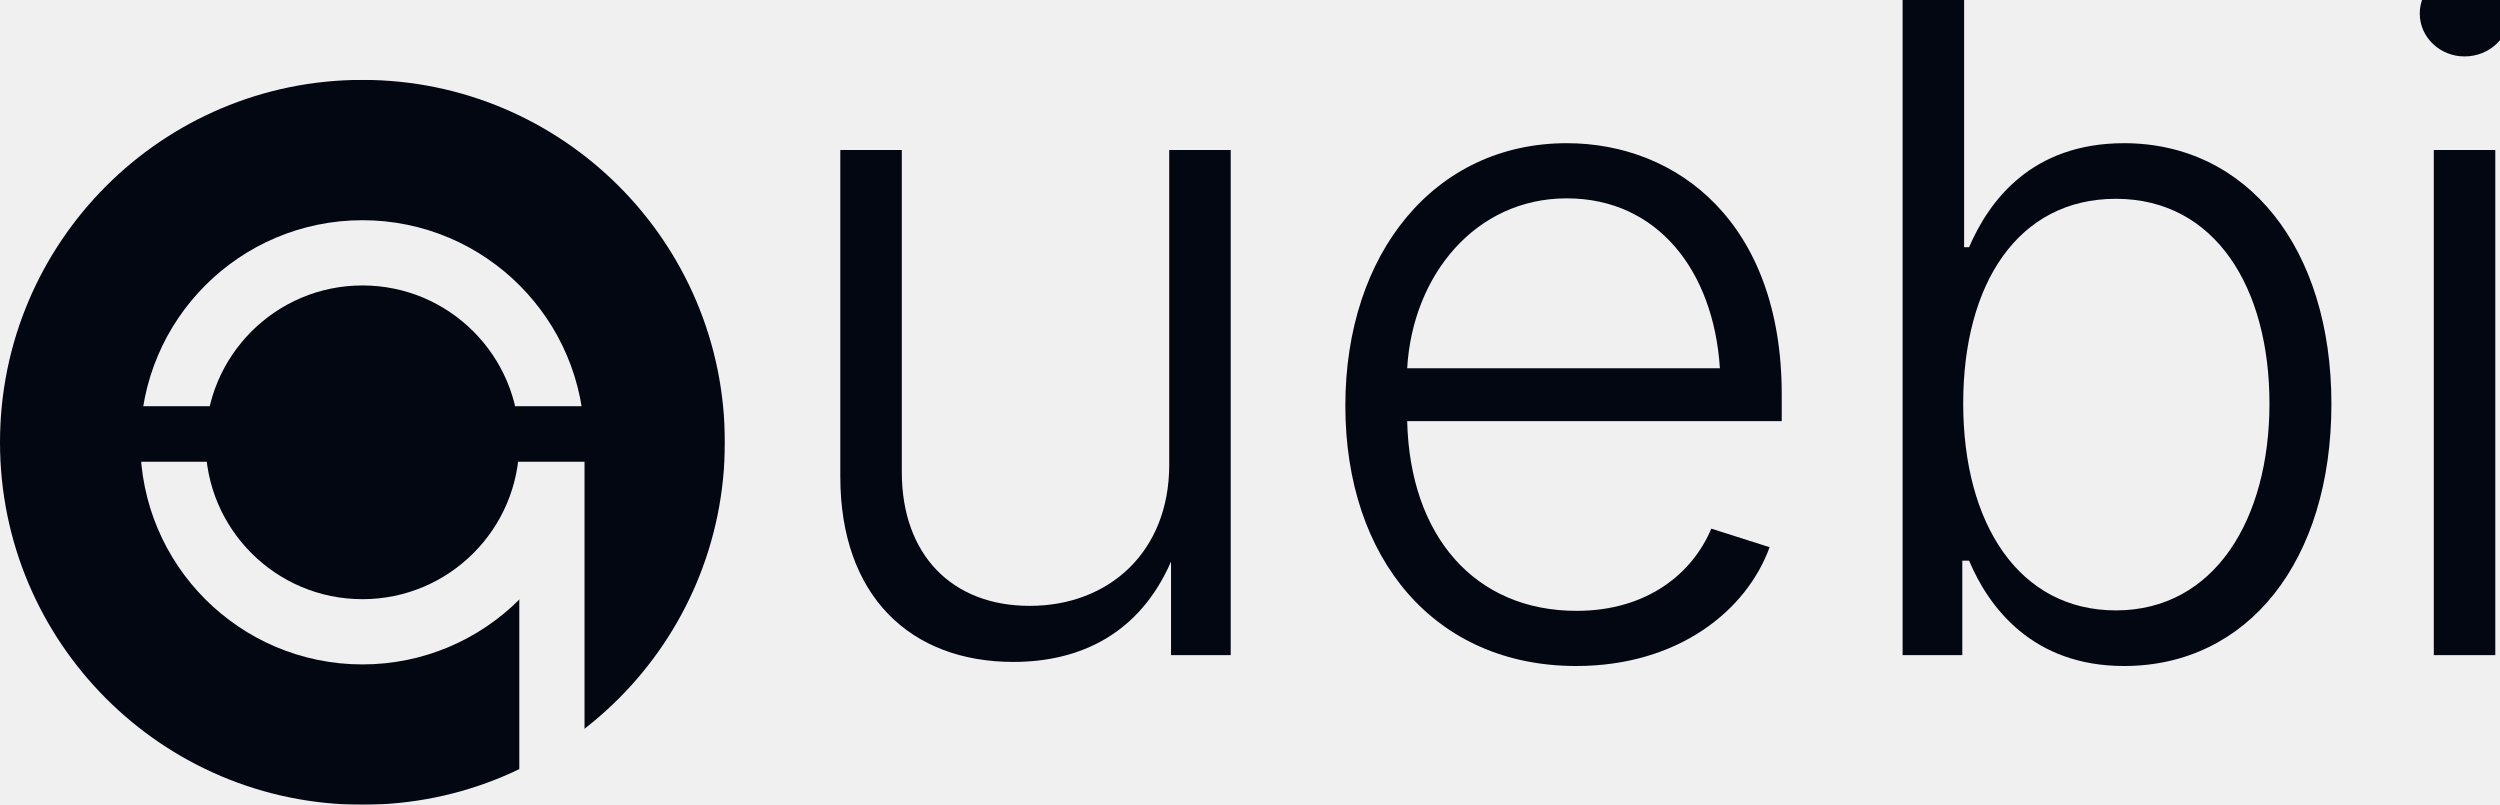
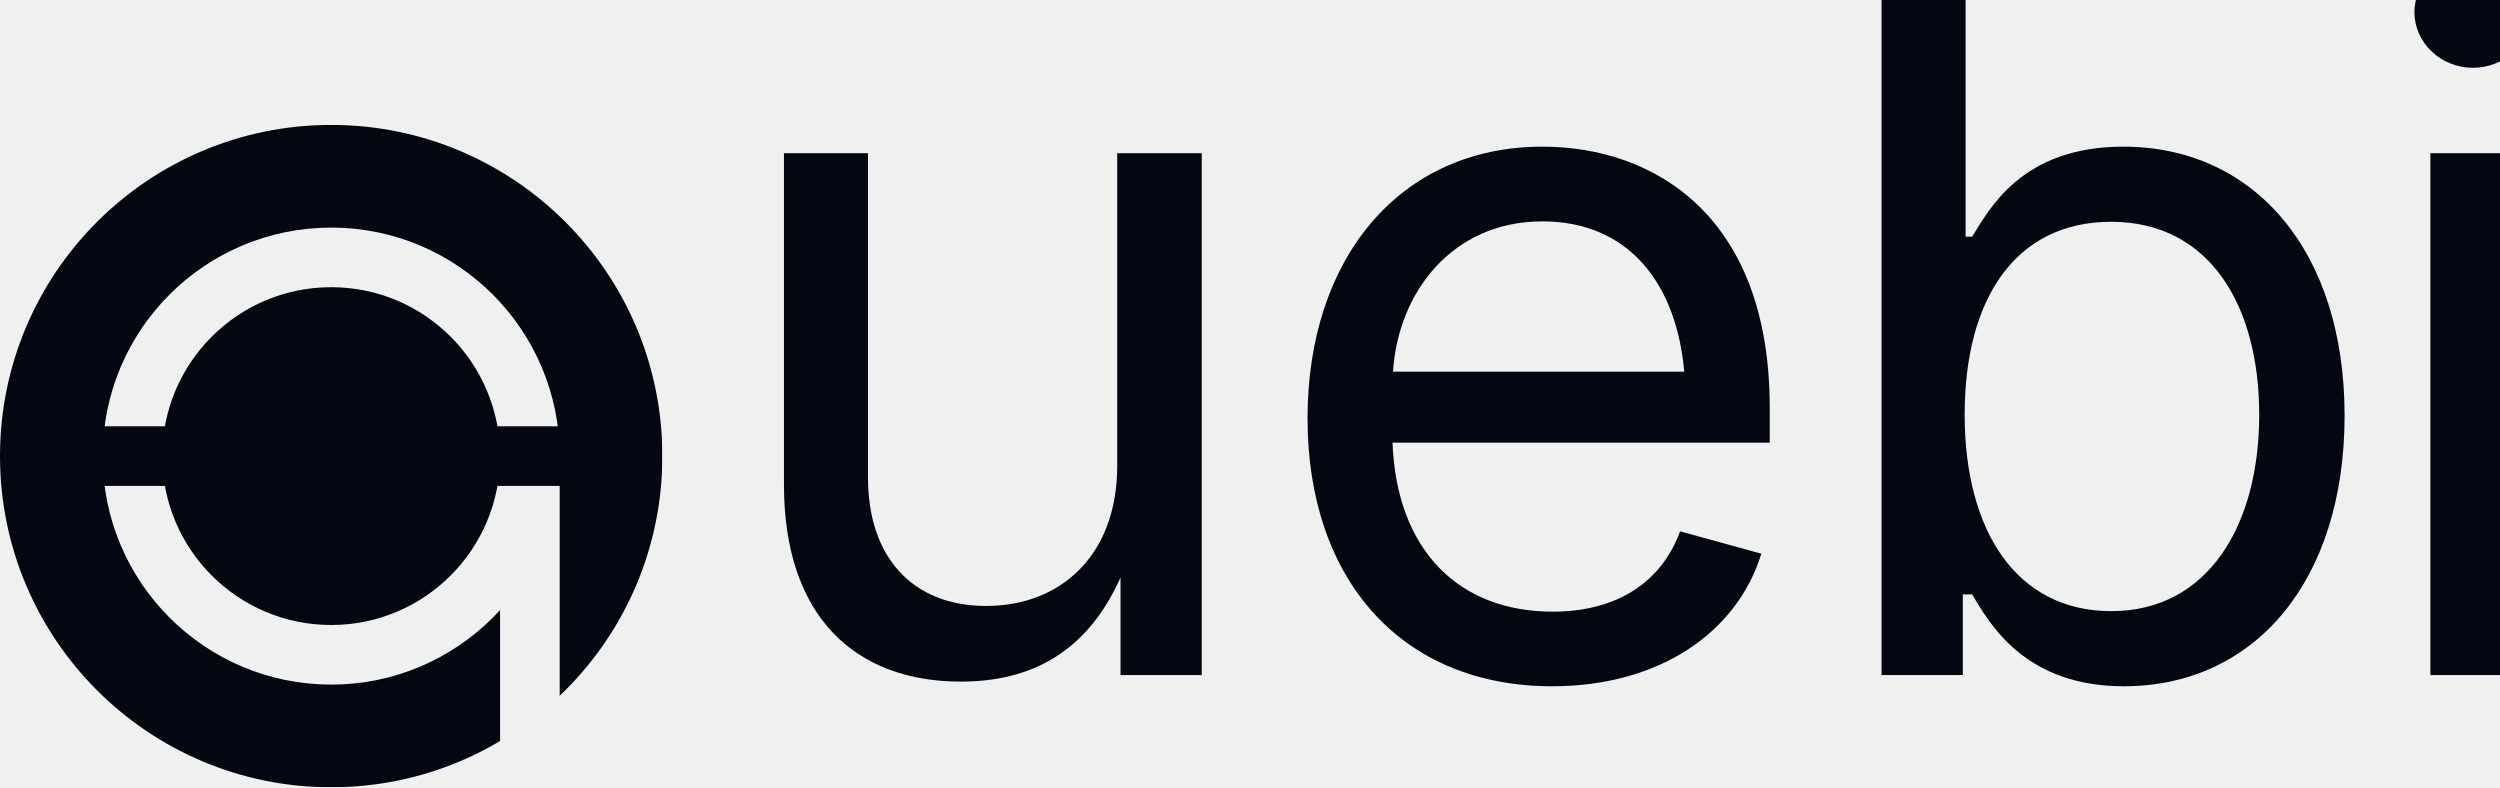
- <svg xmlns="http://www.w3.org/2000/svg" viewBox="0 -11.02 344.89 111.02" width="344.89" height="111.02">
+ <svg xmlns="http://www.w3.org/2000/svg" viewBox="0 -18.86 377.44 118.86" width="377.44" height="118.86">
  <defs>
    <style type="text/css">
      @font-face {
        font-family: "Outfit";
        font-style: normal;
-         font-weight: 300;
+         font-weight: 100 900;
        font-display: block;
-         src: url("./fonts/Outfit-Light.ttf") format("truetype");
+         src: url("./fonts/Outfit-Variable.ttf") format("truetype");
      }
      .uebi {
        font-family: "Outfit", "Inter", "Helvetica Neue", Arial, sans-serif;
-         font-weight: 300;
-         font-size: 127.66px;
+         font-weight: 259.32;
+         font-size: 144.35px;
        text-anchor: start;
      }
    </style>
    <mask id="q-knockout-mask-l" maskUnits="userSpaceOnUse" x="0" y="0" width="100" height="100">
      <rect x="0" y="0" width="100" height="100" fill="white" />
      <g stroke="black" stroke-width="9" fill="none" stroke-linecap="round">
-         <circle cx="50" cy="50" r="26.14" />
-         <line x1="76.14" y1="50" x2="76.14" y2="100" />
+         <circle cx="50" cy="50" r="30" />
+         <line x1="80" y1="50" x2="80" y2="95" />
      </g>
-       <rect x="10" y="45.02" width="80" height="7.66" fill="white" />
+       <rect x="10" y="45.5" width="80" height="9" fill="white" />
    </mask>
  </defs>
  <circle cx="50" cy="50" r="50" fill="#030712" mask="url(#q-knockout-mask-l)" />
-   <text class="uebi" y="79.36" fill="#030712">
-     <tspan x="105.27">u</tspan>
-     <tspan x="178.55">e</tspan>
-     <tspan x="251.82">b</tspan>
-     <tspan x="325.10">i</tspan>
+   <text class="uebi" y="83.06" fill="#030712">
+     <tspan x="107.22">u</tspan>
+     <tspan x="190.08">e</tspan>
+     <tspan x="272.93">b</tspan>
+     <tspan x="355.79">i</tspan>
  </text>
</svg>
